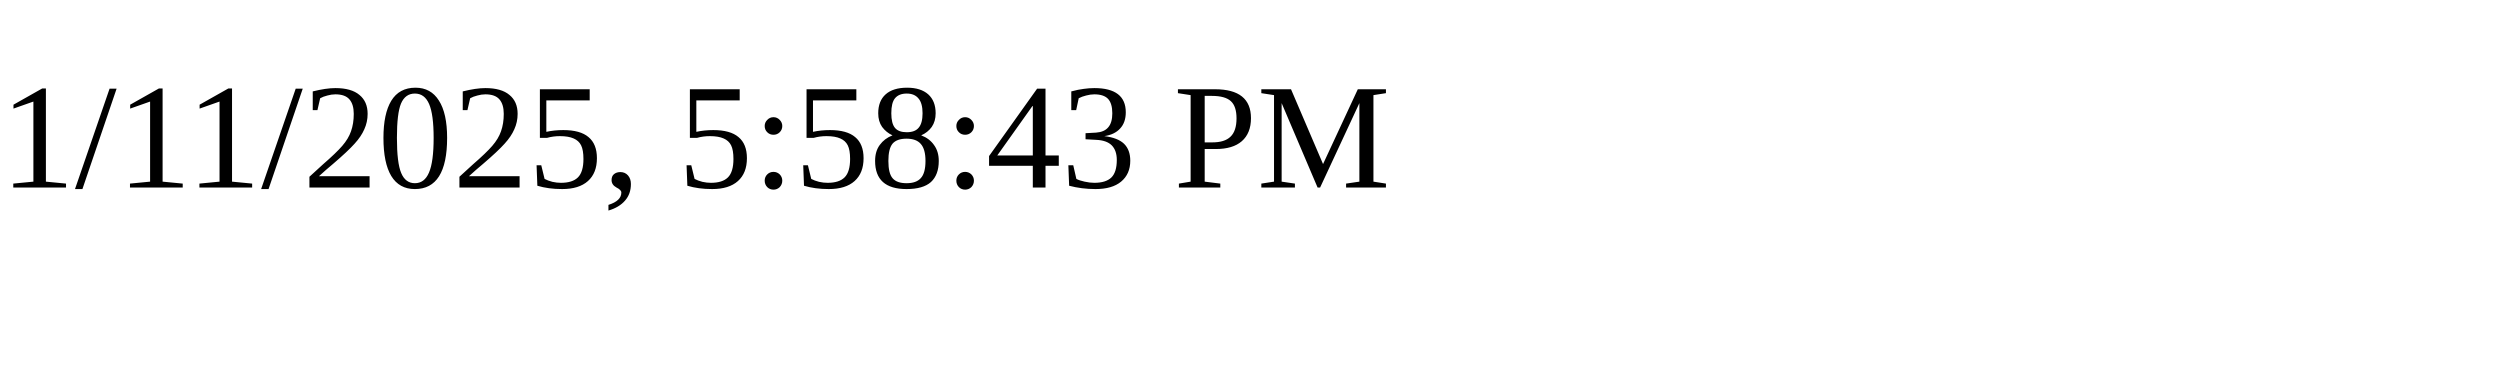
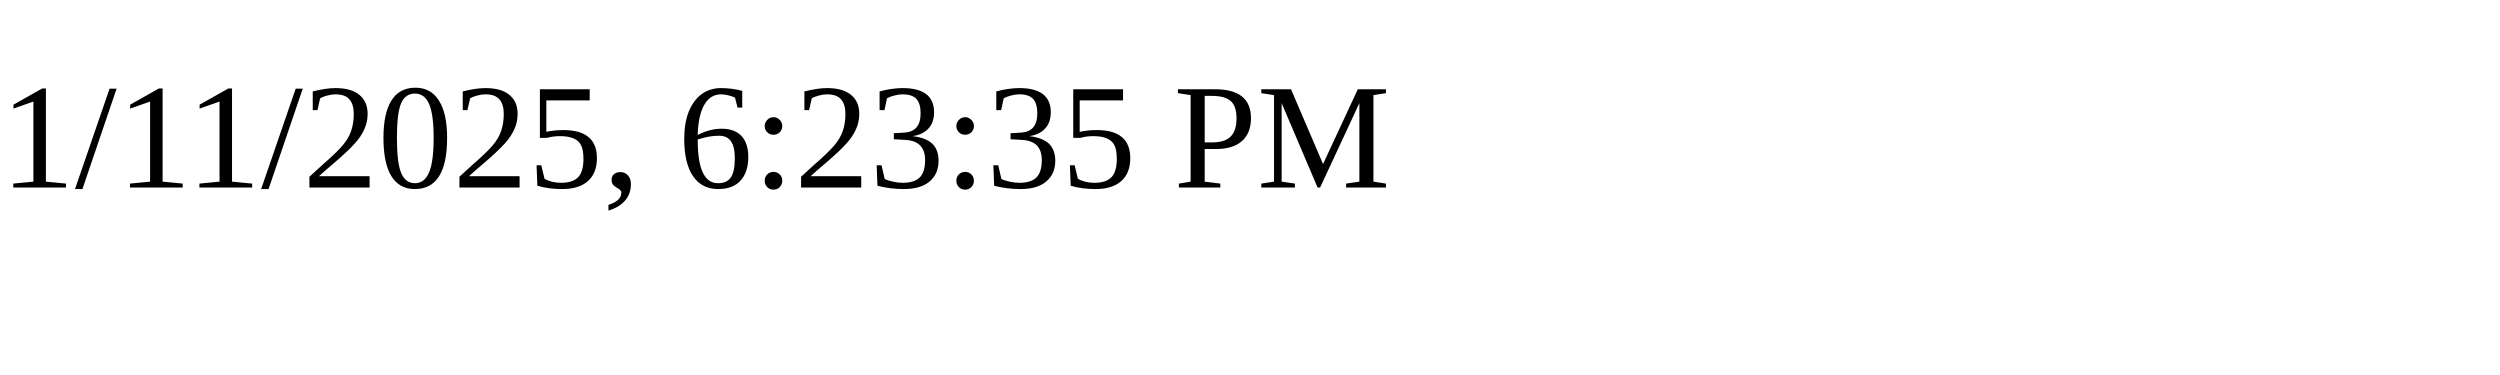
<svg xmlns="http://www.w3.org/2000/svg" height="30" width="200">
-   <text x="0" y="15">1/11/2025, 5:58:43 PM</text>
+   <text x="0" y="15">1/11/2025, 6:23:35 PM</text>
</svg>
